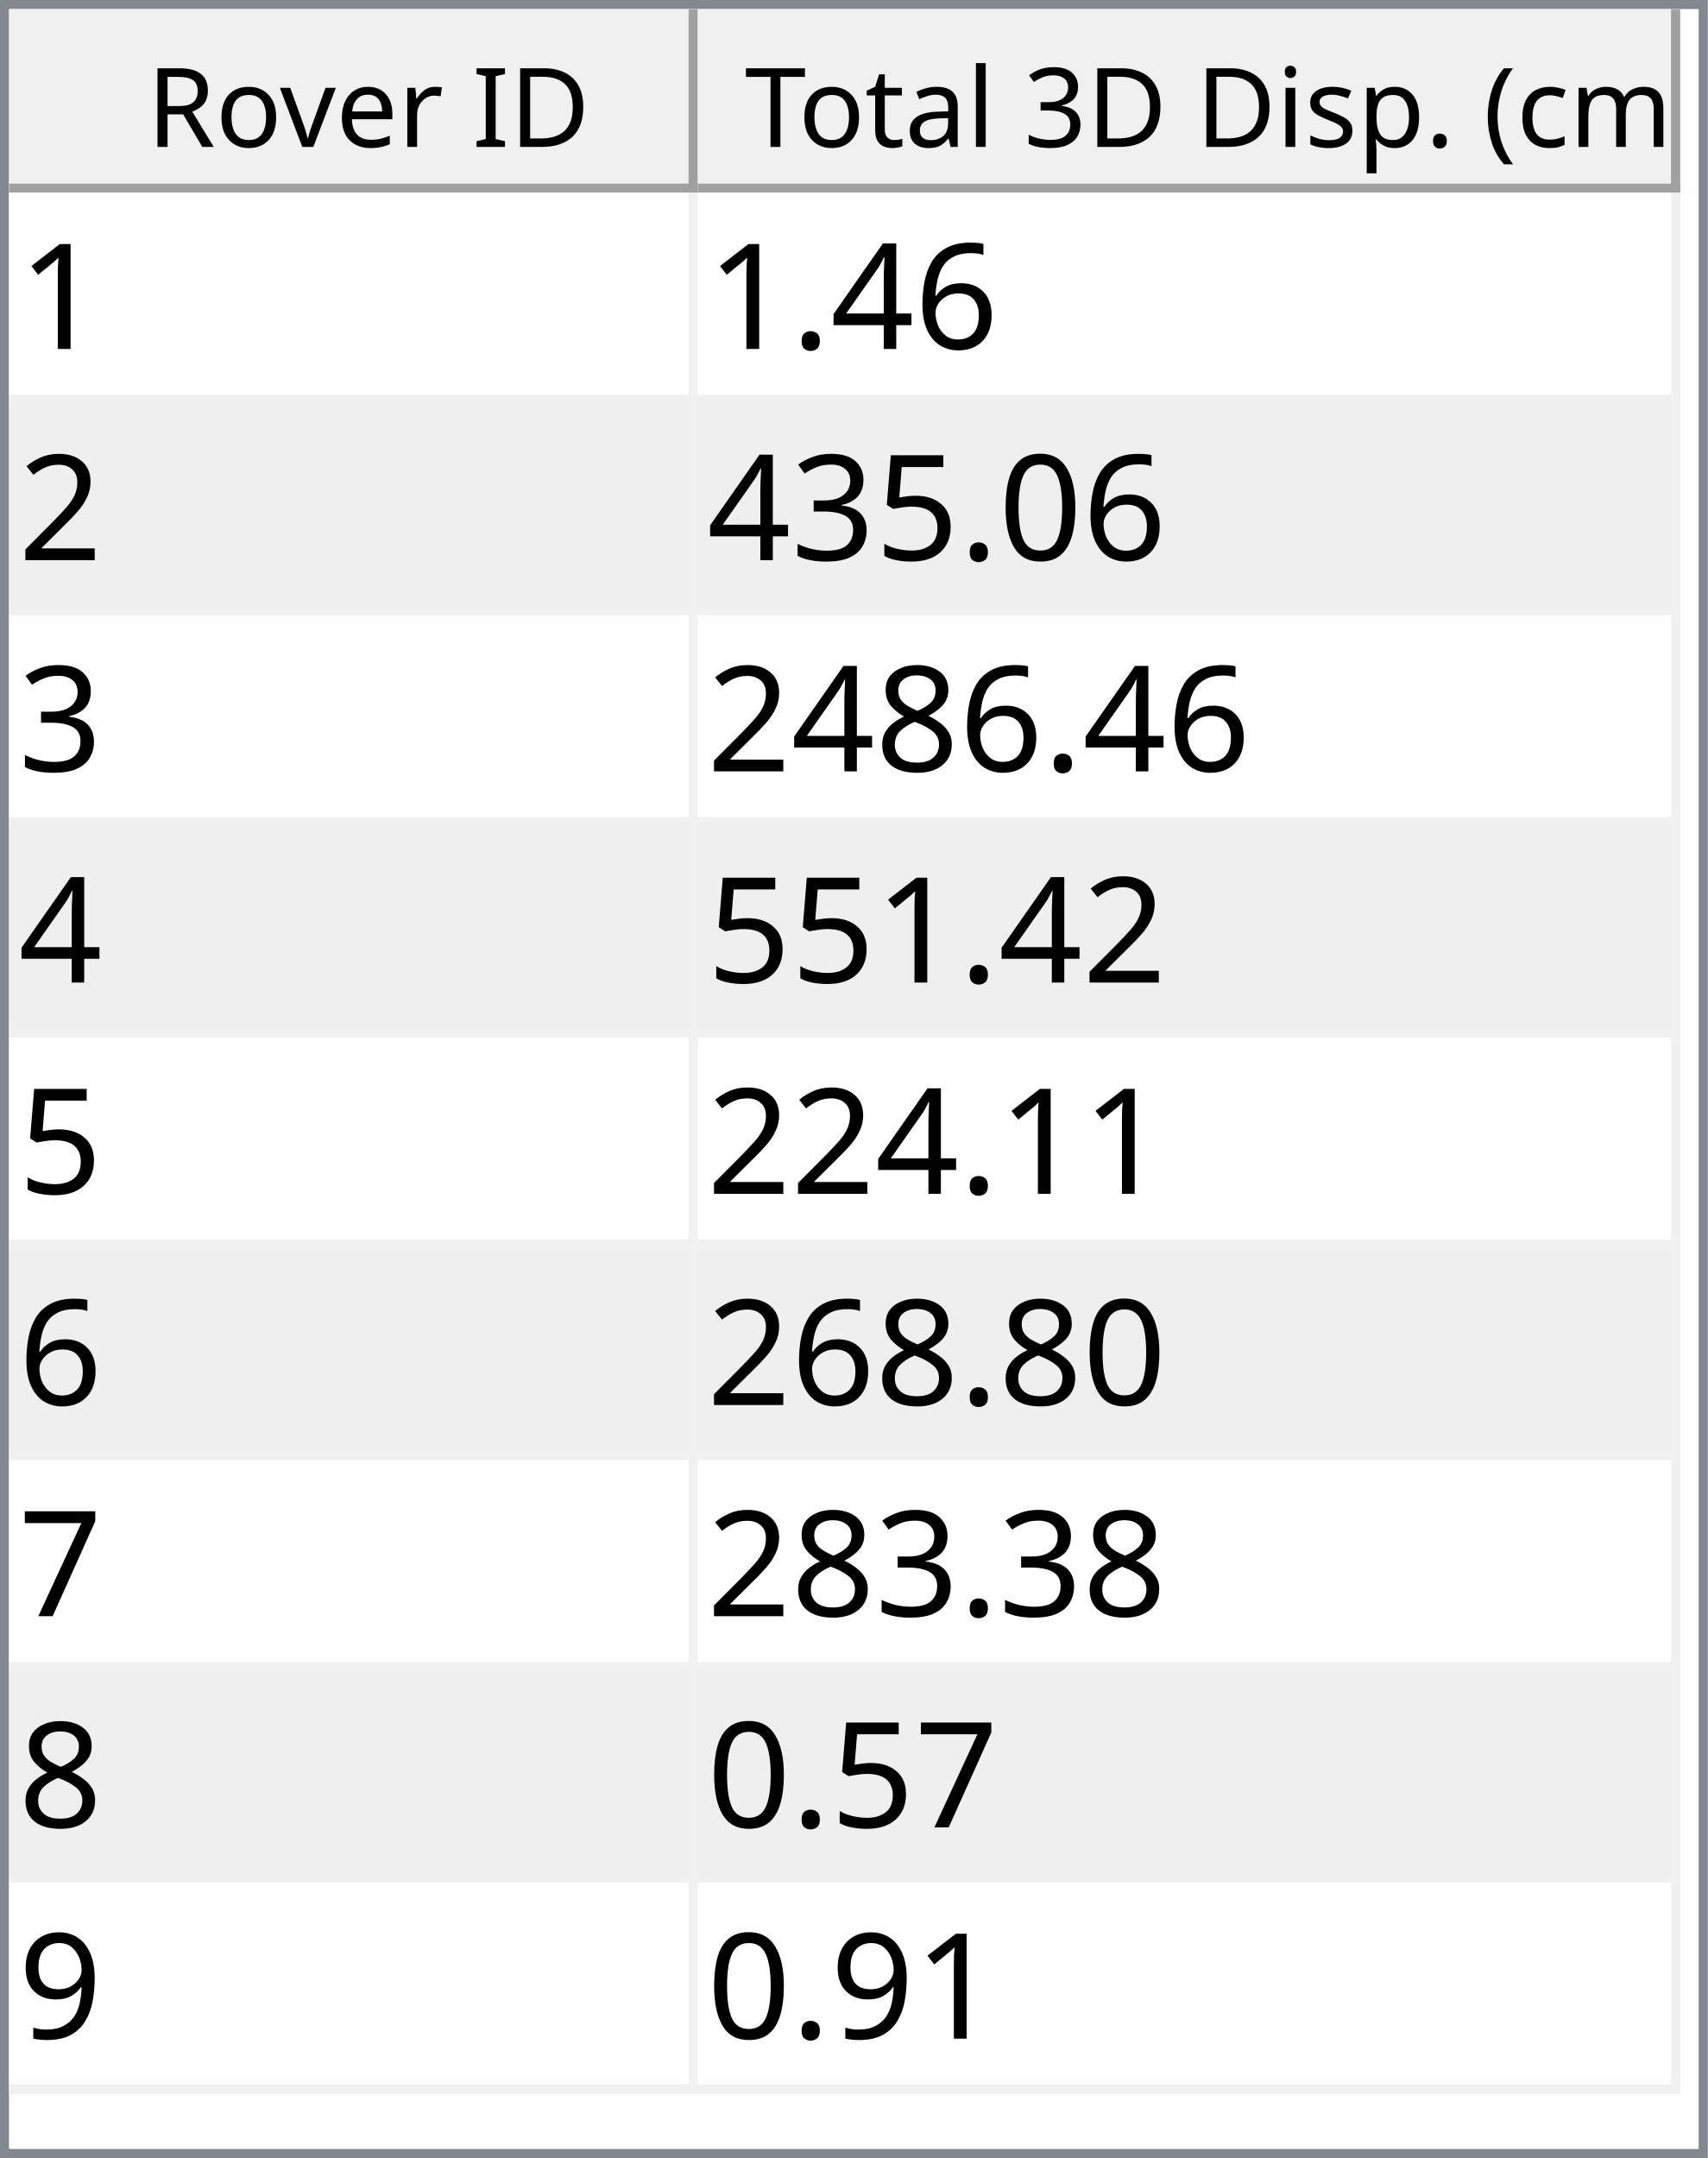
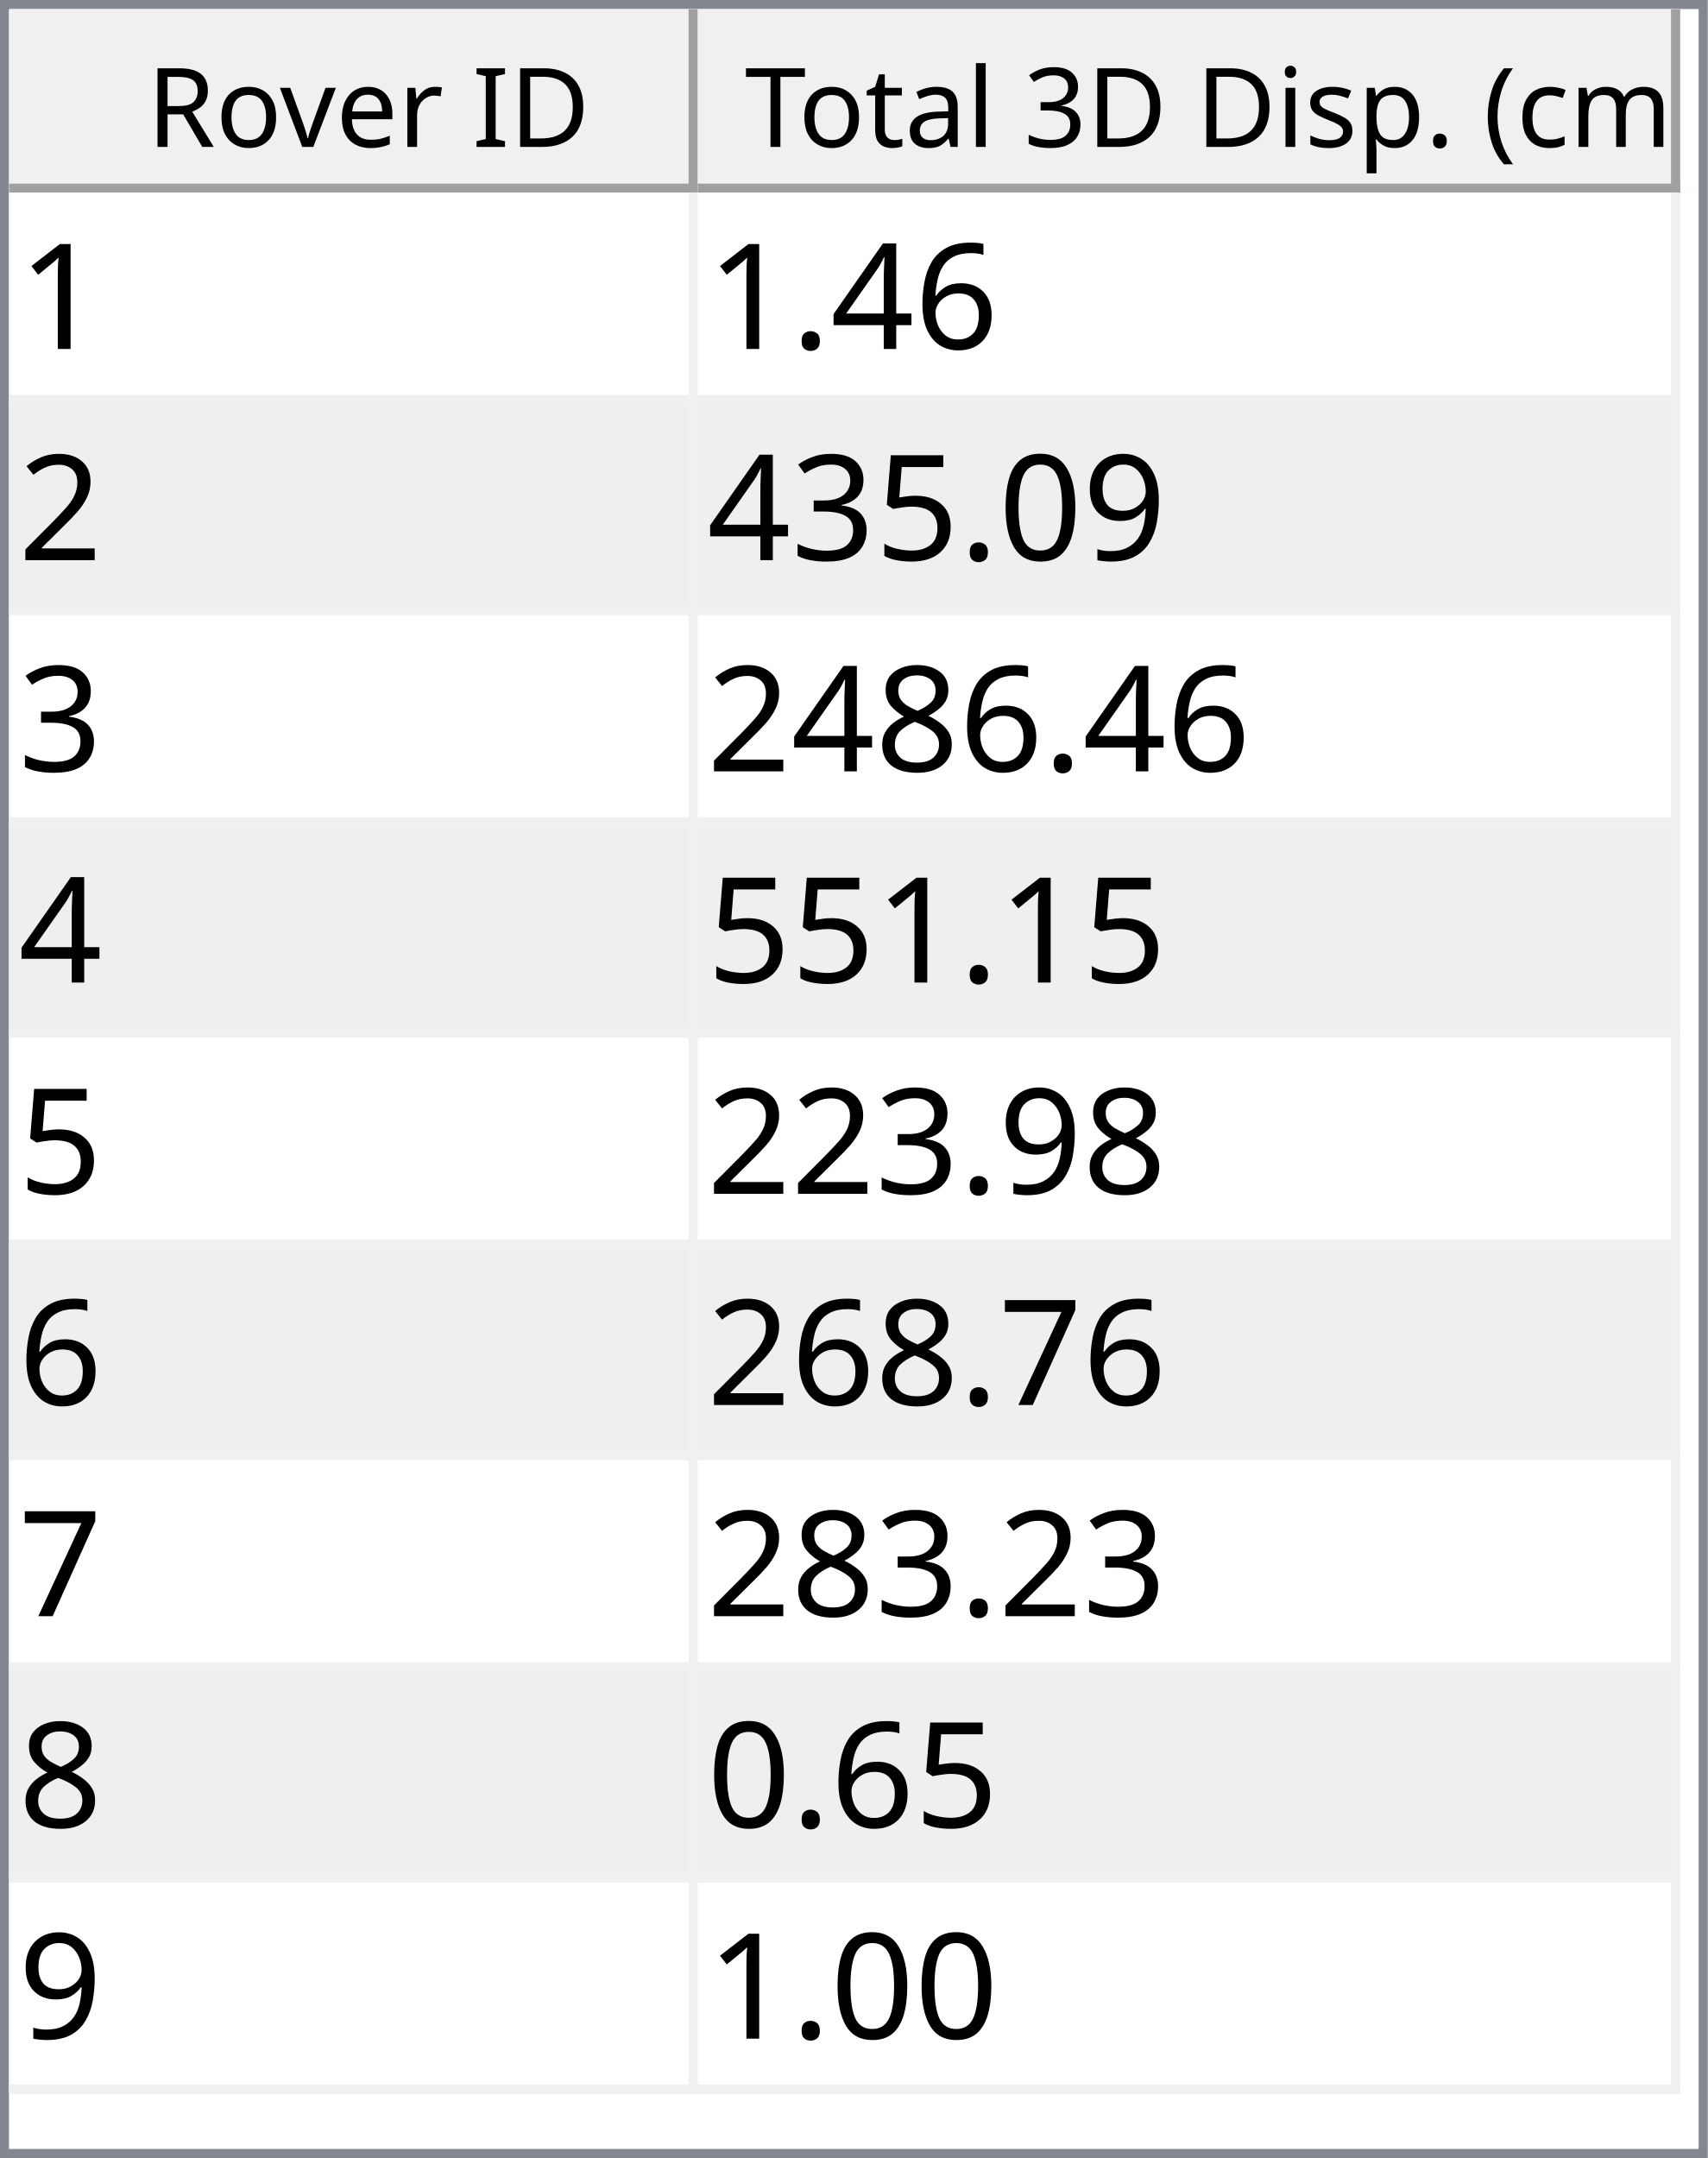
<svg xmlns="http://www.w3.org/2000/svg" style="fill-opacity:1; color-rendering:auto; color-interpolation:auto; text-rendering:auto; stroke:black; stroke-linecap:square; stroke-miterlimit:10; shape-rendering:auto; stroke-opacity:1; fill:black; stroke-dasharray:none; font-weight:normal; stroke-width:1; font-family:'Dialog'; font-style:normal; stroke-linejoin:miter; font-size:12px; stroke-dashoffset:0; image-rendering:auto;" width="186" height="235">
  <defs id="genericDefs" />
  <g>
    <defs id="defs1">
      <clipPath clipPathUnits="userSpaceOnUse" id="clipPath1">
        <path d="M0 0 L186 0 L186 235 L0 235 L0 0 Z" />
      </clipPath>
      <clipPath clipPathUnits="userSpaceOnUse" id="clipPath2">
        <path d="M0 0 L0 235 L186 235 L186 0 Z" />
      </clipPath>
      <clipPath clipPathUnits="userSpaceOnUse" id="clipPath3">
        <path d="M0 0 L0 20 L184 20 L184 0 Z" />
      </clipPath>
      <clipPath clipPathUnits="userSpaceOnUse" id="clipPath4">
        <path d="M0 0 L0 20 L75 20 L75 0 Z" />
      </clipPath>
      <clipPath clipPathUnits="userSpaceOnUse" id="clipPath5">
        <path d="M1 1 L1 19 L74 19 L74 1 Z" />
      </clipPath>
      <clipPath clipPathUnits="userSpaceOnUse" id="clipPath6">
        <path d="M0 0 L0 18 L73 18 L73 0 Z" />
      </clipPath>
      <clipPath clipPathUnits="userSpaceOnUse" id="clipPath7">
        <path d="M-0.5 -0.5 L-0.5 19.5 L74.5 19.5 L74.5 -0.5 Z" />
      </clipPath>
      <clipPath clipPathUnits="userSpaceOnUse" id="clipPath8">
        <path d="M0 0 L0 20 L107 20 L107 0 Z" />
      </clipPath>
      <clipPath clipPathUnits="userSpaceOnUse" id="clipPath9">
        <path d="M1 1 L1 19 L106 19 L106 1 Z" />
      </clipPath>
      <clipPath clipPathUnits="userSpaceOnUse" id="clipPath10">
        <path d="M0 0 L0 18 L105 18 L105 0 Z" />
      </clipPath>
      <clipPath clipPathUnits="userSpaceOnUse" id="clipPath11">
        <path d="M-0.5 -0.5 L-0.5 19.5 L106.5 19.5 L106.5 -0.5 Z" />
      </clipPath>
      <clipPath clipPathUnits="userSpaceOnUse" id="clipPath12">
        <path d="M0 0 L0 213 L184 213 L184 0 Z" />
      </clipPath>
      <clipPath clipPathUnits="userSpaceOnUse" id="clipPath13">
        <path d="M0 0 L0 207 L182 207 L182 0 Z" />
      </clipPath>
      <clipPath clipPathUnits="userSpaceOnUse" id="clipPath14">
        <path d="M-0.5 -0.5 L-0.5 206.5 L181.5 206.5 L181.5 -0.5 Z" />
      </clipPath>
      <clipPath clipPathUnits="userSpaceOnUse" id="clipPath15">
        <path d="M0 0 L0 22 L74 22 L74 0 Z" />
      </clipPath>
      <clipPath clipPathUnits="userSpaceOnUse" id="clipPath16">
        <path d="M0 0 L0 22 L106 22 L106 0 Z" />
      </clipPath>
      <font horiz-adv-x="64.551" id="font1">
        <font-face ascent="107.91" descent="25.098" units-per-em="100" style="font-style:normal; font-family:Segoe UI; font-weight:normal;" />
        <missing-glyph horiz-adv-x="64.551" d="M8.109 0 L8.109 68.266 L56.453 68.266 L56.453 0 L8.109 0 ZM15.328 7.234 L49.219 7.234 L49.219 61.031 L15.328 61.031 L15.328 7.234 Z" />
        <glyph unicode="D" horiz-adv-x="70.117" d="M9.188 0 L9.188 70.016 L28.516 70.016 Q65.531 70.016 65.531 35.891 Q65.531 19.672 55.25 9.836 Q44.969 0 27.734 0 L9.188 0 ZM17.391 62.594 L17.391 7.422 L27.828 7.422 Q41.609 7.422 49.273 14.797 Q56.938 22.172 56.938 35.688 Q56.938 62.594 28.328 62.594 L17.391 62.594 Z" />
        <glyph unicode="I" horiz-adv-x="26.611" d="M17.391 0 L9.188 0 L9.188 70.016 L17.391 70.016 L17.391 0 Z" />
        <glyph unicode=" " horiz-adv-x="27.393" d="" />
        <glyph unicode="r" horiz-adv-x="34.766" d="M34.188 41.891 Q32.078 43.5 28.125 43.5 Q23 43.5 19.555 38.672 Q16.109 33.844 16.109 25.484 L16.109 0 L8.109 0 L8.109 50 L16.109 50 L16.109 39.703 L16.312 39.703 Q18.016 44.969 21.531 47.922 Q25.047 50.875 29.391 50.875 Q32.516 50.875 34.188 50.203 L34.188 41.891 Z" />
        <glyph unicode="e" horiz-adv-x="52.295" d="M48.297 23 L12.984 23 Q13.188 14.656 17.484 10.109 Q21.781 5.562 29.297 5.562 Q37.75 5.562 44.828 11.141 L44.828 3.609 Q38.234 -1.172 27.391 -1.172 Q16.797 -1.172 10.742 5.641 Q4.688 12.453 4.688 24.812 Q4.688 36.469 11.305 43.82 Q17.922 51.172 27.734 51.172 Q37.547 51.172 42.922 44.828 Q48.297 38.484 48.297 27.203 L48.297 23 ZM40.094 29.781 Q40.047 36.719 36.75 40.578 Q33.453 44.438 27.594 44.438 Q21.922 44.438 17.969 40.383 Q14.016 36.328 13.094 29.781 L40.094 29.781 Z" />
        <glyph unicode="v" horiz-adv-x="47.9" d="M47.406 50 L27.484 0 L19.625 0 L0.688 50 L9.469 50 L22.172 13.672 Q23.578 9.672 23.922 6.688 L24.125 6.688 Q24.609 10.453 25.688 13.484 L38.969 50 L47.406 50 Z" />
        <glyph unicode="o" horiz-adv-x="58.594" d="M29 -1.172 Q17.922 -1.172 11.305 5.836 Q4.688 12.844 4.688 24.422 Q4.688 37.016 11.57 44.094 Q18.453 51.172 30.172 51.172 Q41.359 51.172 47.633 44.289 Q53.906 37.406 53.906 25.203 Q53.906 13.234 47.141 6.031 Q40.375 -1.172 29 -1.172 ZM29.594 44.438 Q21.875 44.438 17.383 39.188 Q12.891 33.938 12.891 24.703 Q12.891 15.828 17.43 10.695 Q21.969 5.562 29.594 5.562 Q37.359 5.562 41.531 10.594 Q45.703 15.625 45.703 24.906 Q45.703 34.281 41.531 39.359 Q37.359 44.438 29.594 44.438 Z" />
        <glyph unicode="R" horiz-adv-x="59.814" d="M59.375 0 L49.609 0 L37.891 19.625 Q36.281 22.359 34.766 24.289 Q33.25 26.219 31.664 27.438 Q30.078 28.656 28.25 29.219 Q26.422 29.781 24.125 29.781 L17.391 29.781 L17.391 0 L9.188 0 L9.188 70.016 L30.078 70.016 Q34.672 70.016 38.555 68.867 Q42.438 67.719 45.289 65.375 Q48.141 63.031 49.758 59.547 Q51.375 56.062 51.375 51.375 Q51.375 47.703 50.273 44.656 Q49.172 41.609 47.148 39.211 Q45.125 36.812 42.266 35.133 Q39.406 33.453 35.844 32.516 L35.844 32.328 Q37.594 31.547 38.891 30.547 Q40.188 29.547 41.359 28.18 Q42.531 26.812 43.68 25.078 Q44.828 23.344 46.234 21.047 L59.375 0 ZM17.391 62.594 L17.391 37.203 L28.516 37.203 Q31.594 37.203 34.203 38.133 Q36.812 39.062 38.719 40.797 Q40.625 42.531 41.703 45.047 Q42.781 47.562 42.781 50.688 Q42.781 56.297 39.141 59.445 Q35.5 62.594 28.609 62.594 L17.391 62.594 Z" />
        <glyph unicode=")" horiz-adv-x="30.176" d="M8.297 -15.922 L1.172 -15.922 Q16.406 2.344 16.406 26.812 Q16.406 51.469 1.078 70.016 L8.297 70.016 Q23.531 52.156 23.531 26.703 Q23.531 1.375 8.297 -15.922 Z" />
        <glyph unicode="m" horiz-adv-x="86.133" d="M79.109 0 L71.094 0 L71.094 28.719 Q71.094 37.016 68.531 40.727 Q65.969 44.438 59.906 44.438 Q54.781 44.438 51.195 39.75 Q47.609 35.062 47.609 28.516 L47.609 0 L39.594 0 L39.594 29.688 Q39.594 44.438 28.219 44.438 Q22.953 44.438 19.531 40.016 Q16.109 35.594 16.109 28.516 L16.109 0 L8.109 0 L8.109 50 L16.109 50 L16.109 42.094 L16.312 42.094 Q21.625 51.172 31.844 51.172 Q36.969 51.172 40.773 48.312 Q44.578 45.453 46 40.828 Q51.562 51.172 62.594 51.172 Q79.109 51.172 79.109 30.812 L79.109 0 Z" />
        <glyph unicode="c" horiz-adv-x="46.191" d="M42.188 2.297 Q36.422 -1.172 28.516 -1.172 Q17.828 -1.172 11.258 5.789 Q4.688 12.75 4.688 23.828 Q4.688 36.188 11.766 43.68 Q18.844 51.172 30.672 51.172 Q37.25 51.172 42.281 48.734 L42.281 40.531 Q36.719 44.438 30.375 44.438 Q22.703 44.438 17.797 38.945 Q12.891 33.453 12.891 24.516 Q12.891 15.719 17.508 10.641 Q22.125 5.562 29.891 5.562 Q36.422 5.562 42.188 9.906 L42.188 2.297 Z" />
        <glyph unicode="(" horiz-adv-x="30.176" d="M29.109 -15.922 L21.969 -15.922 Q6.844 1.375 6.844 26.703 Q6.844 52.156 21.969 70.016 L29.203 70.016 Q13.875 51.469 13.875 26.812 Q13.875 2.344 29.109 -15.922 Z" />
        <glyph unicode="." horiz-adv-x="21.68" d="M10.891 -1.078 Q8.641 -1.078 7.055 0.539 Q5.469 2.156 5.469 4.391 Q5.469 6.641 7.055 8.273 Q8.641 9.906 10.891 9.906 Q13.188 9.906 14.797 8.273 Q16.406 6.641 16.406 4.391 Q16.406 2.156 14.797 0.539 Q13.188 -1.078 10.891 -1.078 Z" />
        <glyph unicode="p" horiz-adv-x="58.789" d="M16.312 7.234 L16.109 7.234 L16.109 -23 L8.109 -23 L8.109 50 L16.109 50 L16.109 41.219 L16.312 41.219 Q22.219 51.172 33.594 51.172 Q43.266 51.172 48.688 44.461 Q54.109 37.75 54.109 26.469 Q54.109 13.922 48 6.375 Q41.891 -1.172 31.297 -1.172 Q21.578 -1.172 16.312 7.234 ZM16.109 27.391 L16.109 20.406 Q16.109 14.203 20.141 9.883 Q24.172 5.562 30.375 5.562 Q37.641 5.562 41.773 11.133 Q45.906 16.703 45.906 26.609 Q45.906 34.969 42.047 39.703 Q38.188 44.438 31.594 44.438 Q24.609 44.438 20.359 39.578 Q16.109 34.719 16.109 27.391 Z" />
        <glyph unicode="s" horiz-adv-x="42.432" d="M5.078 1.812 L5.078 10.406 Q11.625 5.562 19.484 5.562 Q30.031 5.562 30.031 12.594 Q30.031 14.594 29.125 15.992 Q28.219 17.391 26.68 18.461 Q25.141 19.531 23.07 20.383 Q21 21.234 18.609 22.172 Q15.281 23.484 12.766 24.828 Q10.25 26.172 8.57 27.859 Q6.891 29.547 6.031 31.695 Q5.172 33.844 5.172 36.719 Q5.172 40.234 6.789 42.945 Q8.406 45.656 11.086 47.484 Q13.766 49.312 17.211 50.242 Q20.656 51.172 24.312 51.172 Q30.812 51.172 35.938 48.922 L35.938 40.828 Q30.422 44.438 23.25 44.438 Q21 44.438 19.195 43.922 Q17.391 43.406 16.094 42.477 Q14.797 41.547 14.086 40.258 Q13.375 38.969 13.375 37.406 Q13.375 35.453 14.086 34.133 Q14.797 32.812 16.164 31.789 Q17.531 30.766 19.484 29.938 Q21.438 29.109 23.922 28.125 Q27.25 26.859 29.883 25.516 Q32.516 24.172 34.375 22.484 Q36.234 20.797 37.234 18.602 Q38.234 16.406 38.234 13.375 Q38.234 9.672 36.602 6.938 Q34.969 4.203 32.234 2.398 Q29.5 0.594 25.93 -0.289 Q22.359 -1.172 18.453 -1.172 Q10.75 -1.172 5.078 1.812 Z" />
        <glyph unicode="i" horiz-adv-x="24.219" d="M12.203 62.703 Q10.062 62.703 8.547 64.164 Q7.031 65.625 7.031 67.875 Q7.031 70.125 8.547 71.609 Q10.062 73.094 12.203 73.094 Q14.406 73.094 15.945 71.609 Q17.484 70.125 17.484 67.875 Q17.484 65.719 15.945 64.211 Q14.406 62.703 12.203 62.703 ZM16.109 0 L8.109 0 L8.109 50 L16.109 50 L16.109 0 Z" />
        <glyph unicode="3" horiz-adv-x="53.906" d="M46.531 19.828 Q46.531 15.094 44.75 11.211 Q42.969 7.328 39.719 4.57 Q36.469 1.812 31.93 0.297 Q27.391 -1.219 21.922 -1.219 Q11.922 -1.219 6 2.594 L6 11.188 Q13.094 5.609 22.219 5.609 Q25.875 5.609 28.828 6.539 Q31.781 7.469 33.906 9.227 Q36.031 10.984 37.18 13.477 Q38.328 15.969 38.328 19.094 Q38.328 32.812 18.797 32.812 L12.984 32.812 L12.984 39.594 L18.5 39.594 Q35.797 39.594 35.797 52.484 Q35.797 64.406 22.609 64.406 Q15.188 64.406 8.688 59.422 L8.688 67.188 Q15.375 71.188 24.609 71.188 Q29 71.188 32.57 69.969 Q36.141 68.75 38.68 66.555 Q41.219 64.359 42.609 61.281 Q44 58.203 44 54.5 Q44 40.672 30.031 36.719 L30.031 36.531 Q33.594 36.141 36.625 34.797 Q39.656 33.453 41.852 31.305 Q44.047 29.156 45.289 26.25 Q46.531 23.344 46.531 19.828 Z" />
        <glyph unicode="l" horiz-adv-x="24.219" d="M16.109 0 L8.109 0 L8.109 74.031 L16.109 74.031 L16.109 0 Z" />
        <glyph unicode="a" horiz-adv-x="50.879" d="M43.891 0 L35.891 0 L35.891 7.812 L35.688 7.812 Q30.469 -1.172 20.312 -1.172 Q12.844 -1.172 8.617 2.781 Q4.391 6.734 4.391 13.281 Q4.391 27.297 20.906 29.594 L35.891 31.688 Q35.891 44.438 25.594 44.438 Q16.547 44.438 9.281 38.281 L9.281 46.484 Q16.656 51.172 26.266 51.172 Q43.891 51.172 43.891 32.516 L43.891 0 ZM35.891 25.297 L23.828 23.641 Q18.266 22.859 15.43 20.875 Q12.594 18.891 12.594 13.875 Q12.594 10.203 15.211 7.883 Q17.828 5.562 22.172 5.562 Q28.125 5.562 32.008 9.742 Q35.891 13.922 35.891 20.312 L35.891 25.297 Z" />
        <glyph unicode="t" horiz-adv-x="33.887" d="M31.297 0.484 Q28.469 -1.078 23.828 -1.078 Q10.688 -1.078 10.688 13.578 L10.688 43.172 L2.094 43.172 L2.094 50 L10.688 50 L10.688 62.203 L18.703 64.797 L18.703 50 L31.297 50 L31.297 43.172 L18.703 43.172 L18.703 14.984 Q18.703 9.969 20.414 7.82 Q22.125 5.672 26.078 5.672 Q29.109 5.672 31.297 7.328 L31.297 0.484 Z" />
        <glyph unicode="T" horiz-adv-x="52.393" d="M50.594 62.594 L30.375 62.594 L30.375 0 L22.172 0 L22.172 62.594 L2 62.594 L2 70.016 L50.594 70.016 L50.594 62.594 Z" />
      </font>
      <font horiz-adv-x="75.0" id="font2">
        <font-face ascent="100.537" descent="21.973" units-per-em="100" style="font-style:normal; font-family:sans-serif; font-weight:normal;" />
        <missing-glyph horiz-adv-x="75.0" d="M12.5 0 L12.5 62.5 L62.5 62.5 L62.5 0 L12.5 0 ZM14.062 1.562 L60.938 1.562 L60.938 60.938 L14.062 60.938 L14.062 1.562 Z" />
        <glyph unicode="1" horiz-adv-x="55.615" d="M37.25 0 L28.469 0 L28.469 56 Q25.297 52.984 20.141 49.953 Q14.984 46.922 10.891 45.406 L10.891 53.906 Q18.266 57.375 23.781 62.305 Q29.297 67.234 31.594 71.875 L37.25 71.875 L37.25 0 Z" />
        <glyph unicode="6" horiz-adv-x="55.615" d="M49.75 54.047 L41.016 53.375 Q39.844 58.547 37.703 60.891 Q34.125 64.656 28.906 64.656 Q24.703 64.656 21.531 62.312 Q17.391 59.281 14.992 53.469 Q12.594 47.656 12.5 36.922 Q15.672 41.75 20.266 44.094 Q24.859 46.438 29.891 46.438 Q38.672 46.438 44.852 39.969 Q51.031 33.5 51.031 23.25 Q51.031 16.5 48.125 10.719 Q45.219 4.938 40.141 1.859 Q35.062 -1.219 28.609 -1.219 Q17.625 -1.219 10.695 6.859 Q3.766 14.938 3.766 33.5 Q3.766 54.25 11.422 63.672 Q18.109 71.875 29.438 71.875 Q37.891 71.875 43.289 67.141 Q48.688 62.406 49.75 54.047 ZM13.875 23.188 Q13.875 18.656 15.797 14.508 Q17.719 10.359 21.188 8.18 Q24.656 6 28.469 6 Q34.031 6 38.039 10.492 Q42.047 14.984 42.047 22.703 Q42.047 30.125 38.086 34.398 Q34.125 38.672 28.125 38.672 Q22.172 38.672 18.023 34.398 Q13.875 30.125 13.875 23.188 Z" />
        <glyph unicode="4" horiz-adv-x="55.615" d="M32.328 0 L32.328 17.141 L1.266 17.141 L1.266 25.203 L33.938 71.578 L41.109 71.578 L41.109 25.203 L50.781 25.203 L50.781 17.141 L41.109 17.141 L41.109 0 L32.328 0 ZM32.328 25.203 L32.328 57.469 L9.906 25.203 L32.328 25.203 Z" />
        <glyph unicode="." horiz-adv-x="27.783" d="M9.078 0 L9.078 10.016 L19.094 10.016 L19.094 0 L9.078 0 Z" />
        <glyph unicode="2" horiz-adv-x="55.615" d="M50.344 8.453 L50.344 0 L3.031 0 Q2.938 3.172 4.047 6.109 Q5.859 10.938 9.836 15.625 Q13.812 20.312 21.344 26.469 Q33.016 36.031 37.117 41.625 Q41.219 47.219 41.219 52.203 Q41.219 57.422 37.477 61.008 Q33.734 64.594 27.734 64.594 Q21.391 64.594 17.578 60.789 Q13.766 56.984 13.719 50.25 L4.688 51.172 Q5.609 61.281 11.664 66.578 Q17.719 71.875 27.938 71.875 Q38.234 71.875 44.242 66.164 Q50.25 60.453 50.25 52 Q50.25 47.703 48.492 43.555 Q46.734 39.406 42.656 34.812 Q38.578 30.219 29.109 22.219 Q21.188 15.578 18.945 13.211 Q16.703 10.844 15.234 8.453 L50.344 8.453 Z" />
+         <glyph unicode="9" horiz-adv-x="55.615" d="M5.469 16.547 L13.922 17.328 Q14.984 11.375 18.016 8.688 Q21.047 6 25.781 6 Q29.828 6 32.883 7.859 Q35.938 9.719 37.891 12.82 Q39.844 15.922 41.164 21.195 Q42.484 26.469 42.484 31.938 Q42.484 32.516 42.438 33.688 Q39.797 29.5 35.234 26.883 Q30.672 24.266 25.344 24.266 Q16.453 24.266 10.305 30.711 Q4.156 37.156 4.156 47.703 Q4.156 58.594 10.578 65.234 Q17 71.875 26.656 71.875 Q33.641 71.875 39.43 68.117 Q45.219 64.359 48.219 57.398 Q51.219 50.438 51.219 37.25 Q51.219 23.531 48.242 15.406 Q45.266 7.281 39.383 3.031 Q33.5 -1.219 25.594 -1.219 Q17.188 -1.219 11.867 3.445 Q6.547 8.109 5.469 16.547 ZM41.453 48.141 Q41.453 55.719 37.43 60.156 Q33.406 64.594 27.734 64.594 Q21.875 64.594 17.531 59.812 Q13.188 55.031 13.188 47.406 Q13.188 40.578 17.312 36.305 Q21.438 32.031 27.484 32.031 Q33.594 32.031 37.523 36.305 Q41.453 40.578 41.453 48.141 Z" />
        <glyph unicode="0" horiz-adv-x="55.615" d="M4.156 35.297 Q4.156 48 6.766 55.742 Q9.375 63.484 14.523 67.68 Q19.672 71.875 27.484 71.875 Q33.25 71.875 37.594 69.555 Q41.938 67.234 44.773 62.867 Q47.609 58.5 49.219 52.227 Q50.828 45.953 50.828 35.297 Q50.828 22.703 48.242 14.969 Q45.656 7.234 40.508 3.008 Q35.359 -1.219 27.484 -1.219 Q17.141 -1.219 11.234 6.203 Q4.156 15.141 4.156 35.297 ZM13.188 35.297 Q13.188 17.672 17.312 11.836 Q21.438 6 27.484 6 Q33.547 6 37.672 11.859 Q41.797 17.719 41.797 35.297 Q41.797 52.984 37.672 58.789 Q33.547 64.594 27.391 64.594 Q21.344 64.594 17.719 59.469 Q13.188 52.938 13.188 35.297 Z" />
        <glyph unicode="5" horiz-adv-x="55.615" d="M4.156 18.75 L13.375 19.531 Q14.406 12.797 18.141 9.398 Q21.875 6 27.156 6 Q33.5 6 37.891 10.789 Q42.281 15.578 42.281 23.484 Q42.281 31 38.062 35.352 Q33.844 39.703 27 39.703 Q22.75 39.703 19.336 37.773 Q15.922 35.844 13.969 32.766 L5.719 33.844 L12.641 70.609 L48.25 70.609 L48.25 62.203 L19.672 62.203 L15.828 42.969 Q22.266 47.469 29.344 47.469 Q38.719 47.469 45.164 40.969 Q51.609 34.469 51.609 24.266 Q51.609 14.547 45.953 7.469 Q39.062 -1.219 27.156 -1.219 Q17.391 -1.219 11.211 4.25 Q5.031 9.719 4.156 18.75 Z" />
        <glyph unicode="3" horiz-adv-x="55.615" d="M4.203 18.891 L12.984 20.062 Q14.5 12.594 18.141 9.297 Q21.781 6 27 6 Q33.203 6 37.477 10.297 Q41.75 14.594 41.75 20.953 Q41.75 27 37.797 30.93 Q33.844 34.859 27.734 34.859 Q25.25 34.859 21.531 33.891 L22.516 41.609 Q23.391 41.5 23.922 41.5 Q29.547 41.5 34.039 44.43 Q38.531 47.359 38.531 53.469 Q38.531 58.297 35.258 61.477 Q31.984 64.656 26.812 64.656 Q21.688 64.656 18.266 61.43 Q14.844 58.203 13.875 51.766 L5.078 53.328 Q6.688 62.156 12.398 67.016 Q18.109 71.875 26.609 71.875 Q32.469 71.875 37.398 69.359 Q42.328 66.844 44.945 62.5 Q47.562 58.156 47.562 53.266 Q47.562 48.641 45.07 44.828 Q42.578 41.016 37.703 38.766 Q44.047 37.312 47.562 32.695 Q51.078 28.078 51.078 21.141 Q51.078 11.766 44.242 5.25 Q37.406 -1.266 26.953 -1.266 Q17.531 -1.266 11.305 4.352 Q5.078 9.969 4.203 18.891 Z" />
        <glyph unicode="8" horiz-adv-x="55.615" d="M17.672 38.812 Q12.203 40.828 9.57 44.539 Q6.938 48.25 6.938 53.422 Q6.938 61.234 12.555 66.555 Q18.172 71.875 27.484 71.875 Q36.859 71.875 42.578 66.43 Q48.297 60.984 48.297 53.172 Q48.297 48.188 45.68 44.508 Q43.062 40.828 37.75 38.812 Q44.344 36.672 47.781 31.883 Q51.219 27.094 51.219 20.453 Q51.219 11.281 44.727 5.031 Q38.234 -1.219 27.641 -1.219 Q17.047 -1.219 10.547 5.055 Q4.047 11.328 4.047 20.703 Q4.047 27.688 7.594 32.398 Q11.141 37.109 17.672 38.812 ZM15.922 53.719 Q15.922 48.641 19.195 45.414 Q22.469 42.188 27.688 42.188 Q32.766 42.188 36.016 45.383 Q39.266 48.578 39.266 53.219 Q39.266 58.062 35.914 61.359 Q32.562 64.656 27.594 64.656 Q22.562 64.656 19.242 61.43 Q15.922 58.203 15.922 53.719 ZM13.094 20.656 Q13.094 16.891 14.875 13.375 Q16.656 9.859 20.172 7.93 Q23.688 6 27.734 6 Q34.031 6 38.133 10.055 Q42.234 14.109 42.234 20.359 Q42.234 26.703 38.016 30.859 Q33.797 35.016 27.438 35.016 Q21.234 35.016 17.164 30.914 Q13.094 26.812 13.094 20.656 Z" />
        <glyph unicode="7" horiz-adv-x="55.615" d="M4.734 62.203 L4.734 70.656 L51.078 70.656 L51.078 63.812 Q44.234 56.547 37.523 44.484 Q30.812 32.422 27.156 19.672 Q24.516 10.688 23.781 0 L14.75 0 Q14.891 8.453 18.062 20.414 Q21.234 32.375 27.172 43.484 Q33.109 54.594 39.797 62.203 L4.734 62.203 Z" />
-         <glyph unicode="9" horiz-adv-x="55.615" d="M5.469 16.547 L13.922 17.328 Q14.984 11.375 18.016 8.688 Q21.047 6 25.781 6 Q29.828 6 32.883 7.859 Q35.938 9.719 37.891 12.82 Q39.844 15.922 41.164 21.195 Q42.484 26.469 42.484 31.938 Q42.484 32.516 42.438 33.688 Q39.797 29.5 35.234 26.883 Q30.672 24.266 25.344 24.266 Q16.453 24.266 10.305 30.711 Q4.156 37.156 4.156 47.703 Q4.156 58.594 10.578 65.234 Q17 71.875 26.656 71.875 Q33.641 71.875 39.43 68.117 Q45.219 64.359 48.219 57.398 Q51.219 50.438 51.219 37.25 Q51.219 23.531 48.242 15.406 Q45.266 7.281 39.383 3.031 Q33.5 -1.219 25.594 -1.219 Q17.188 -1.219 11.867 3.445 Q6.547 8.109 5.469 16.547 ZM41.453 48.141 Q41.453 55.719 37.43 60.156 Q33.406 64.594 27.734 64.594 Q21.875 64.594 17.531 59.812 Q13.188 55.031 13.188 47.406 Q13.188 40.578 17.312 36.305 Q21.438 32.031 27.484 32.031 Q33.594 32.031 37.523 36.305 Q41.453 40.578 41.453 48.141 Z" />
      </font>
    </defs>
    <g style="fill:white; stroke:white;">
      <rect x="0" y="0" width="186" style="clip-path:url(#clipPath1); stroke:none;" height="235" />
    </g>
    <g style="fill:white; text-rendering:optimizeSpeed; color-rendering:optimizeSpeed; image-rendering:optimizeSpeed; shape-rendering:crispEdges; stroke:white; color-interpolation:sRGB;">
      <rect x="0" width="186" height="235" y="0" style="stroke:none;" />
      <path style="stroke:none;" d="M0 235 L186 235 L186 0 L0 0 Z" />
    </g>
    <g style="fill:rgb(240,240,240); font-family:'Segoe UI'; stroke:rgb(240,240,240);">
      <rect x="0" y="0" width="186" style="clip-path:url(#clipPath2); stroke:none;" height="235" />
    </g>
    <g style="fill:rgb(130,135,144); font-family:'Segoe UI'; stroke:rgb(130,135,144);">
      <path d="M0 0 L186 0 L186 235 L0 235 L0 0 ZM1 1 L185 1 L185 234 L1 234 L1 1 Z" style="fill-rule:evenodd; clip-path:url(#clipPath2); stroke:none;" />
    </g>
    <g style="fill:white; font-family:'Segoe UI'; stroke:white;" transform="translate(1,1)">
      <rect x="0" y="0" width="184" style="clip-path:url(#clipPath3); stroke:none;" height="20" />
    </g>
    <g style="fill:rgb(240,240,240); font-family:'Segoe UI'; stroke:rgb(240,240,240);" transform="translate(1,1)">
      <rect x="0" y="0" width="75" style="clip-path:url(#clipPath4); stroke:none;" height="20" />
    </g>
    <g style="font-family:'Segoe UI';" transform="translate(2,2)">
      <text x="14" xml:space="preserve" y="14" style="clip-path:url(#clipPath6); stroke:none;">Rover ID</text>
    </g>
    <g style="fill:rgb(160,160,160); font-family:'Segoe UI'; stroke:rgb(160,160,160); stroke-linejoin:bevel;" transform="translate(1.5,1.5)">
      <line x1="74" x2="74" y1="0" style="fill:none; clip-path:url(#clipPath7);" y2="19" />
    </g>
    <g style="fill:rgb(160,160,160); font-family:'Segoe UI'; stroke:rgb(160,160,160); stroke-linejoin:bevel;" transform="matrix(1,0,0,1,1,1) translate(0.5,0.5)">
      <line x1="0" x2="74" y1="19" style="fill:none; clip-path:url(#clipPath7);" y2="19" />
    </g>
    <g style="fill:rgb(240,240,240); font-family:'Segoe UI'; stroke:rgb(240,240,240);" transform="translate(76,1)">
      <rect x="0" y="0" width="107" style="clip-path:url(#clipPath8); stroke:none;" height="20" />
    </g>
    <g style="font-family:'Segoe UI';" transform="translate(77,2)">
      <text x="1" xml:space="preserve" y="14" style="clip-path:url(#clipPath10); stroke:none;"> Total 3D Disp. (cm)</text>
    </g>
    <g style="fill:rgb(160,160,160); font-family:'Segoe UI'; stroke:rgb(160,160,160); stroke-linejoin:bevel;" transform="translate(76.5,1.5)">
      <line x1="106" x2="106" y1="0" style="fill:none; clip-path:url(#clipPath11);" y2="19" />
    </g>
    <g style="fill:rgb(160,160,160); font-family:'Segoe UI'; stroke:rgb(160,160,160); stroke-linejoin:bevel;" transform="matrix(1,0,0,1,76,1) translate(0.5,0.5)">
      <line x1="0" x2="106" y1="19" style="fill:none; clip-path:url(#clipPath11);" y2="19" />
    </g>
    <g style="fill:white; font-family:'Segoe UI'; stroke:white;" transform="translate(1,21)">
      <rect x="0" y="0" width="184" style="clip-path:url(#clipPath12); stroke:none;" height="213" />
    </g>
    <g style="fill:rgb(240,240,240); font-size:16px; font-family:sans-serif; stroke:rgb(240,240,240);" transform="translate(1,21)">
      <rect x="0" y="0" width="182" style="clip-path:url(#clipPath13); stroke:none;" height="207" />
      <line transform="translate(0.5,0.5)" x1="0" x2="181" y1="22" style="clip-path:url(#clipPath14); fill:none; stroke-linejoin:bevel;" y2="22" />
    </g>
    <g transform="matrix(1,0,0,1,1,21) translate(0.5,0.5)" style="fill:rgb(240,240,240); font-size:16px; font-family:sans-serif; stroke:rgb(240,240,240); stroke-linejoin:bevel;">
      <line x1="0" x2="181" y1="45" style="fill:none; clip-path:url(#clipPath14);" y2="45" />
    </g>
    <g transform="matrix(1,0,0,1,1,21) translate(0.5,0.5)" style="fill:rgb(240,240,240); font-size:16px; font-family:sans-serif; stroke:rgb(240,240,240); stroke-linejoin:bevel;">
      <line x1="0" x2="181" y1="68" style="fill:none; clip-path:url(#clipPath14);" y2="68" />
    </g>
    <g transform="matrix(1,0,0,1,1,21) translate(0.5,0.5)" style="fill:rgb(240,240,240); font-size:16px; font-family:sans-serif; stroke:rgb(240,240,240); stroke-linejoin:bevel;">
      <line x1="0" x2="181" y1="91" style="fill:none; clip-path:url(#clipPath14);" y2="91" />
    </g>
    <g transform="matrix(1,0,0,1,1,21) translate(0.5,0.5)" style="fill:rgb(240,240,240); font-size:16px; font-family:sans-serif; stroke:rgb(240,240,240); stroke-linejoin:bevel;">
      <line x1="0" x2="181" y1="114" style="fill:none; clip-path:url(#clipPath14);" y2="114" />
    </g>
    <g transform="matrix(1,0,0,1,1,21) translate(0.5,0.5)" style="fill:rgb(240,240,240); font-size:16px; font-family:sans-serif; stroke:rgb(240,240,240); stroke-linejoin:bevel;">
      <line x1="0" x2="181" y1="137" style="fill:none; clip-path:url(#clipPath14);" y2="137" />
    </g>
    <g transform="matrix(1,0,0,1,1,21) translate(0.5,0.5)" style="fill:rgb(240,240,240); font-size:16px; font-family:sans-serif; stroke:rgb(240,240,240); stroke-linejoin:bevel;">
      <line x1="0" x2="181" y1="160" style="fill:none; clip-path:url(#clipPath14);" y2="160" />
    </g>
    <g transform="matrix(1,0,0,1,1,21) translate(0.5,0.5)" style="fill:rgb(240,240,240); font-size:16px; font-family:sans-serif; stroke:rgb(240,240,240); stroke-linejoin:bevel;">
      <line x1="0" x2="181" y1="183" style="fill:none; clip-path:url(#clipPath14);" y2="183" />
    </g>
    <g transform="matrix(1,0,0,1,1,21) translate(0.5,0.5)" style="fill:rgb(240,240,240); font-size:16px; font-family:sans-serif; stroke:rgb(240,240,240); stroke-linejoin:bevel;">
      <line x1="0" x2="181" y1="206" style="fill:none; clip-path:url(#clipPath14);" y2="206" />
    </g>
    <g transform="matrix(1,0,0,1,1,21) translate(0.5,0.5)" style="fill:rgb(240,240,240); font-size:16px; font-family:sans-serif; stroke:rgb(240,240,240); stroke-linejoin:bevel;">
      <line x1="74" x2="74" y1="0" style="fill:none; clip-path:url(#clipPath14);" y2="206" />
    </g>
    <g transform="matrix(1,0,0,1,1,21) translate(0.5,0.5)" style="fill:rgb(240,240,240); font-size:16px; font-family:sans-serif; stroke:rgb(240,240,240); stroke-linejoin:bevel;">
      <line x1="181" x2="181" y1="0" style="fill:none; clip-path:url(#clipPath14);" y2="206" />
    </g>
    <g style="fill:white; font-size:16px; font-family:sans-serif; stroke:white;" transform="matrix(1,0,0,1,1,21)">
      <rect x="0" y="0" width="74" style="clip-path:url(#clipPath15); stroke:none;" height="22" />
      <text x="1" y="17" style="fill:black; clip-path:url(#clipPath15); stroke:none;" xml:space="preserve">1</text>
    </g>
    <g style="fill:white; font-size:16px; font-family:sans-serif; stroke:white;" transform="matrix(1,0,0,1,1,21) translate(75,0)">
      <rect x="0" y="0" width="106" style="clip-path:url(#clipPath16); stroke:none;" height="22" />
      <text x="1" y="17" style="fill:black; clip-path:url(#clipPath16); stroke:none;" xml:space="preserve">1.46</text>
    </g>
    <g style="fill:rgb(239,239,239); font-size:16px; font-family:sans-serif; stroke:rgb(239,239,239);" transform="matrix(1,0,0,1,1,21) translate(0,23)">
      <rect x="0" y="0" width="74" style="clip-path:url(#clipPath15); stroke:none;" height="22" />
      <text x="1" y="17" style="fill:black; clip-path:url(#clipPath15); stroke:none;" xml:space="preserve">2</text>
    </g>
    <g style="fill:rgb(239,239,239); font-size:16px; font-family:sans-serif; stroke:rgb(239,239,239);" transform="matrix(1,0,0,1,1,21) translate(75,23)">
      <rect x="0" y="0" width="106" style="clip-path:url(#clipPath16); stroke:none;" height="22" />
-       <text x="1" y="17" style="fill:black; clip-path:url(#clipPath16); stroke:none;" xml:space="preserve">435.06</text>
+       <text x="1" y="17" style="fill:black; clip-path:url(#clipPath16); stroke:none;" xml:space="preserve">435.09</text>
    </g>
    <g style="fill:white; font-size:16px; font-family:sans-serif; stroke:white;" transform="matrix(1,0,0,1,1,21) translate(0,46)">
      <rect x="0" y="0" width="74" style="clip-path:url(#clipPath15); stroke:none;" height="22" />
      <text x="1" y="17" style="fill:black; clip-path:url(#clipPath15); stroke:none;" xml:space="preserve">3</text>
    </g>
    <g style="fill:white; font-size:16px; font-family:sans-serif; stroke:white;" transform="matrix(1,0,0,1,1,21) translate(75,46)">
      <rect x="0" y="0" width="106" style="clip-path:url(#clipPath16); stroke:none;" height="22" />
      <text x="1" y="17" style="fill:black; clip-path:url(#clipPath16); stroke:none;" xml:space="preserve">2486.46</text>
    </g>
    <g style="fill:rgb(239,239,239); font-size:16px; font-family:sans-serif; stroke:rgb(239,239,239);" transform="matrix(1,0,0,1,1,21) translate(0,69)">
      <rect x="0" y="0" width="74" style="clip-path:url(#clipPath15); stroke:none;" height="22" />
      <text x="1" y="17" style="fill:black; clip-path:url(#clipPath15); stroke:none;" xml:space="preserve">4</text>
    </g>
    <g style="fill:rgb(239,239,239); font-size:16px; font-family:sans-serif; stroke:rgb(239,239,239);" transform="matrix(1,0,0,1,1,21) translate(75,69)">
      <rect x="0" y="0" width="106" style="clip-path:url(#clipPath16); stroke:none;" height="22" />
-       <text x="1" y="17" style="fill:black; clip-path:url(#clipPath16); stroke:none;" xml:space="preserve">551.42</text>
+       <text x="1" y="17" style="fill:black; clip-path:url(#clipPath16); stroke:none;" xml:space="preserve">551.15</text>
    </g>
    <g style="fill:white; font-size:16px; font-family:sans-serif; stroke:white;" transform="matrix(1,0,0,1,1,21) translate(0,92)">
      <rect x="0" y="0" width="74" style="clip-path:url(#clipPath15); stroke:none;" height="22" />
      <text x="1" y="17" style="fill:black; clip-path:url(#clipPath15); stroke:none;" xml:space="preserve">5</text>
    </g>
    <g style="fill:white; font-size:16px; font-family:sans-serif; stroke:white;" transform="matrix(1,0,0,1,1,21) translate(75,92)">
      <rect x="0" y="0" width="106" style="clip-path:url(#clipPath16); stroke:none;" height="22" />
-       <text x="1" y="17" style="fill:black; clip-path:url(#clipPath16); stroke:none;" xml:space="preserve">224.11</text>
+       <text x="1" y="17" style="fill:black; clip-path:url(#clipPath16); stroke:none;" xml:space="preserve">223.98</text>
    </g>
    <g style="fill:rgb(239,239,239); font-size:16px; font-family:sans-serif; stroke:rgb(239,239,239);" transform="matrix(1,0,0,1,1,21) translate(0,115)">
      <rect x="0" y="0" width="74" style="clip-path:url(#clipPath15); stroke:none;" height="22" />
      <text x="1" y="17" style="fill:black; clip-path:url(#clipPath15); stroke:none;" xml:space="preserve">6</text>
    </g>
    <g style="fill:rgb(239,239,239); font-size:16px; font-family:sans-serif; stroke:rgb(239,239,239);" transform="matrix(1,0,0,1,1,21) translate(75,115)">
      <rect x="0" y="0" width="106" style="clip-path:url(#clipPath16); stroke:none;" height="22" />
-       <text x="1" y="17" style="fill:black; clip-path:url(#clipPath16); stroke:none;" xml:space="preserve">268.80</text>
+       <text x="1" y="17" style="fill:black; clip-path:url(#clipPath16); stroke:none;" xml:space="preserve">268.76</text>
    </g>
    <g style="fill:white; font-size:16px; font-family:sans-serif; stroke:white;" transform="matrix(1,0,0,1,1,21) translate(0,138)">
      <rect x="0" y="0" width="74" style="clip-path:url(#clipPath15); stroke:none;" height="22" />
      <text x="1" y="17" style="fill:black; clip-path:url(#clipPath15); stroke:none;" xml:space="preserve">7</text>
    </g>
    <g style="fill:white; font-size:16px; font-family:sans-serif; stroke:white;" transform="matrix(1,0,0,1,1,21) translate(75,138)">
      <rect x="0" y="0" width="106" style="clip-path:url(#clipPath16); stroke:none;" height="22" />
-       <text x="1" y="17" style="fill:black; clip-path:url(#clipPath16); stroke:none;" xml:space="preserve">283.38</text>
+       <text x="1" y="17" style="fill:black; clip-path:url(#clipPath16); stroke:none;" xml:space="preserve">283.23</text>
    </g>
    <g style="fill:rgb(239,239,239); font-size:16px; font-family:sans-serif; stroke:rgb(239,239,239);" transform="matrix(1,0,0,1,1,21) translate(0,161)">
      <rect x="0" y="0" width="74" style="clip-path:url(#clipPath15); stroke:none;" height="22" />
      <text x="1" y="17" style="fill:black; clip-path:url(#clipPath15); stroke:none;" xml:space="preserve">8</text>
    </g>
    <g style="fill:rgb(239,239,239); font-size:16px; font-family:sans-serif; stroke:rgb(239,239,239);" transform="matrix(1,0,0,1,1,21) translate(75,161)">
      <rect x="0" y="0" width="106" style="clip-path:url(#clipPath16); stroke:none;" height="22" />
-       <text x="1" y="17" style="fill:black; clip-path:url(#clipPath16); stroke:none;" xml:space="preserve">0.57</text>
+       <text x="1" y="17" style="fill:black; clip-path:url(#clipPath16); stroke:none;" xml:space="preserve">0.65</text>
    </g>
    <g style="fill:white; font-size:16px; font-family:sans-serif; stroke:white;" transform="matrix(1,0,0,1,1,21) translate(0,184)">
      <rect x="0" y="0" width="74" style="clip-path:url(#clipPath15); stroke:none;" height="22" />
      <text x="1" y="17" style="fill:black; clip-path:url(#clipPath15); stroke:none;" xml:space="preserve">9</text>
    </g>
    <g style="fill:white; font-size:16px; font-family:sans-serif; stroke:white;" transform="matrix(1,0,0,1,1,21) translate(75,184)">
      <rect x="0" y="0" width="106" style="clip-path:url(#clipPath16); stroke:none;" height="22" />
-       <text x="1" y="17" style="fill:black; clip-path:url(#clipPath16); stroke:none;" xml:space="preserve">0.91</text>
+       <text x="1" y="17" style="fill:black; clip-path:url(#clipPath16); stroke:none;" xml:space="preserve">1.00</text>
    </g>
  </g>
</svg>
